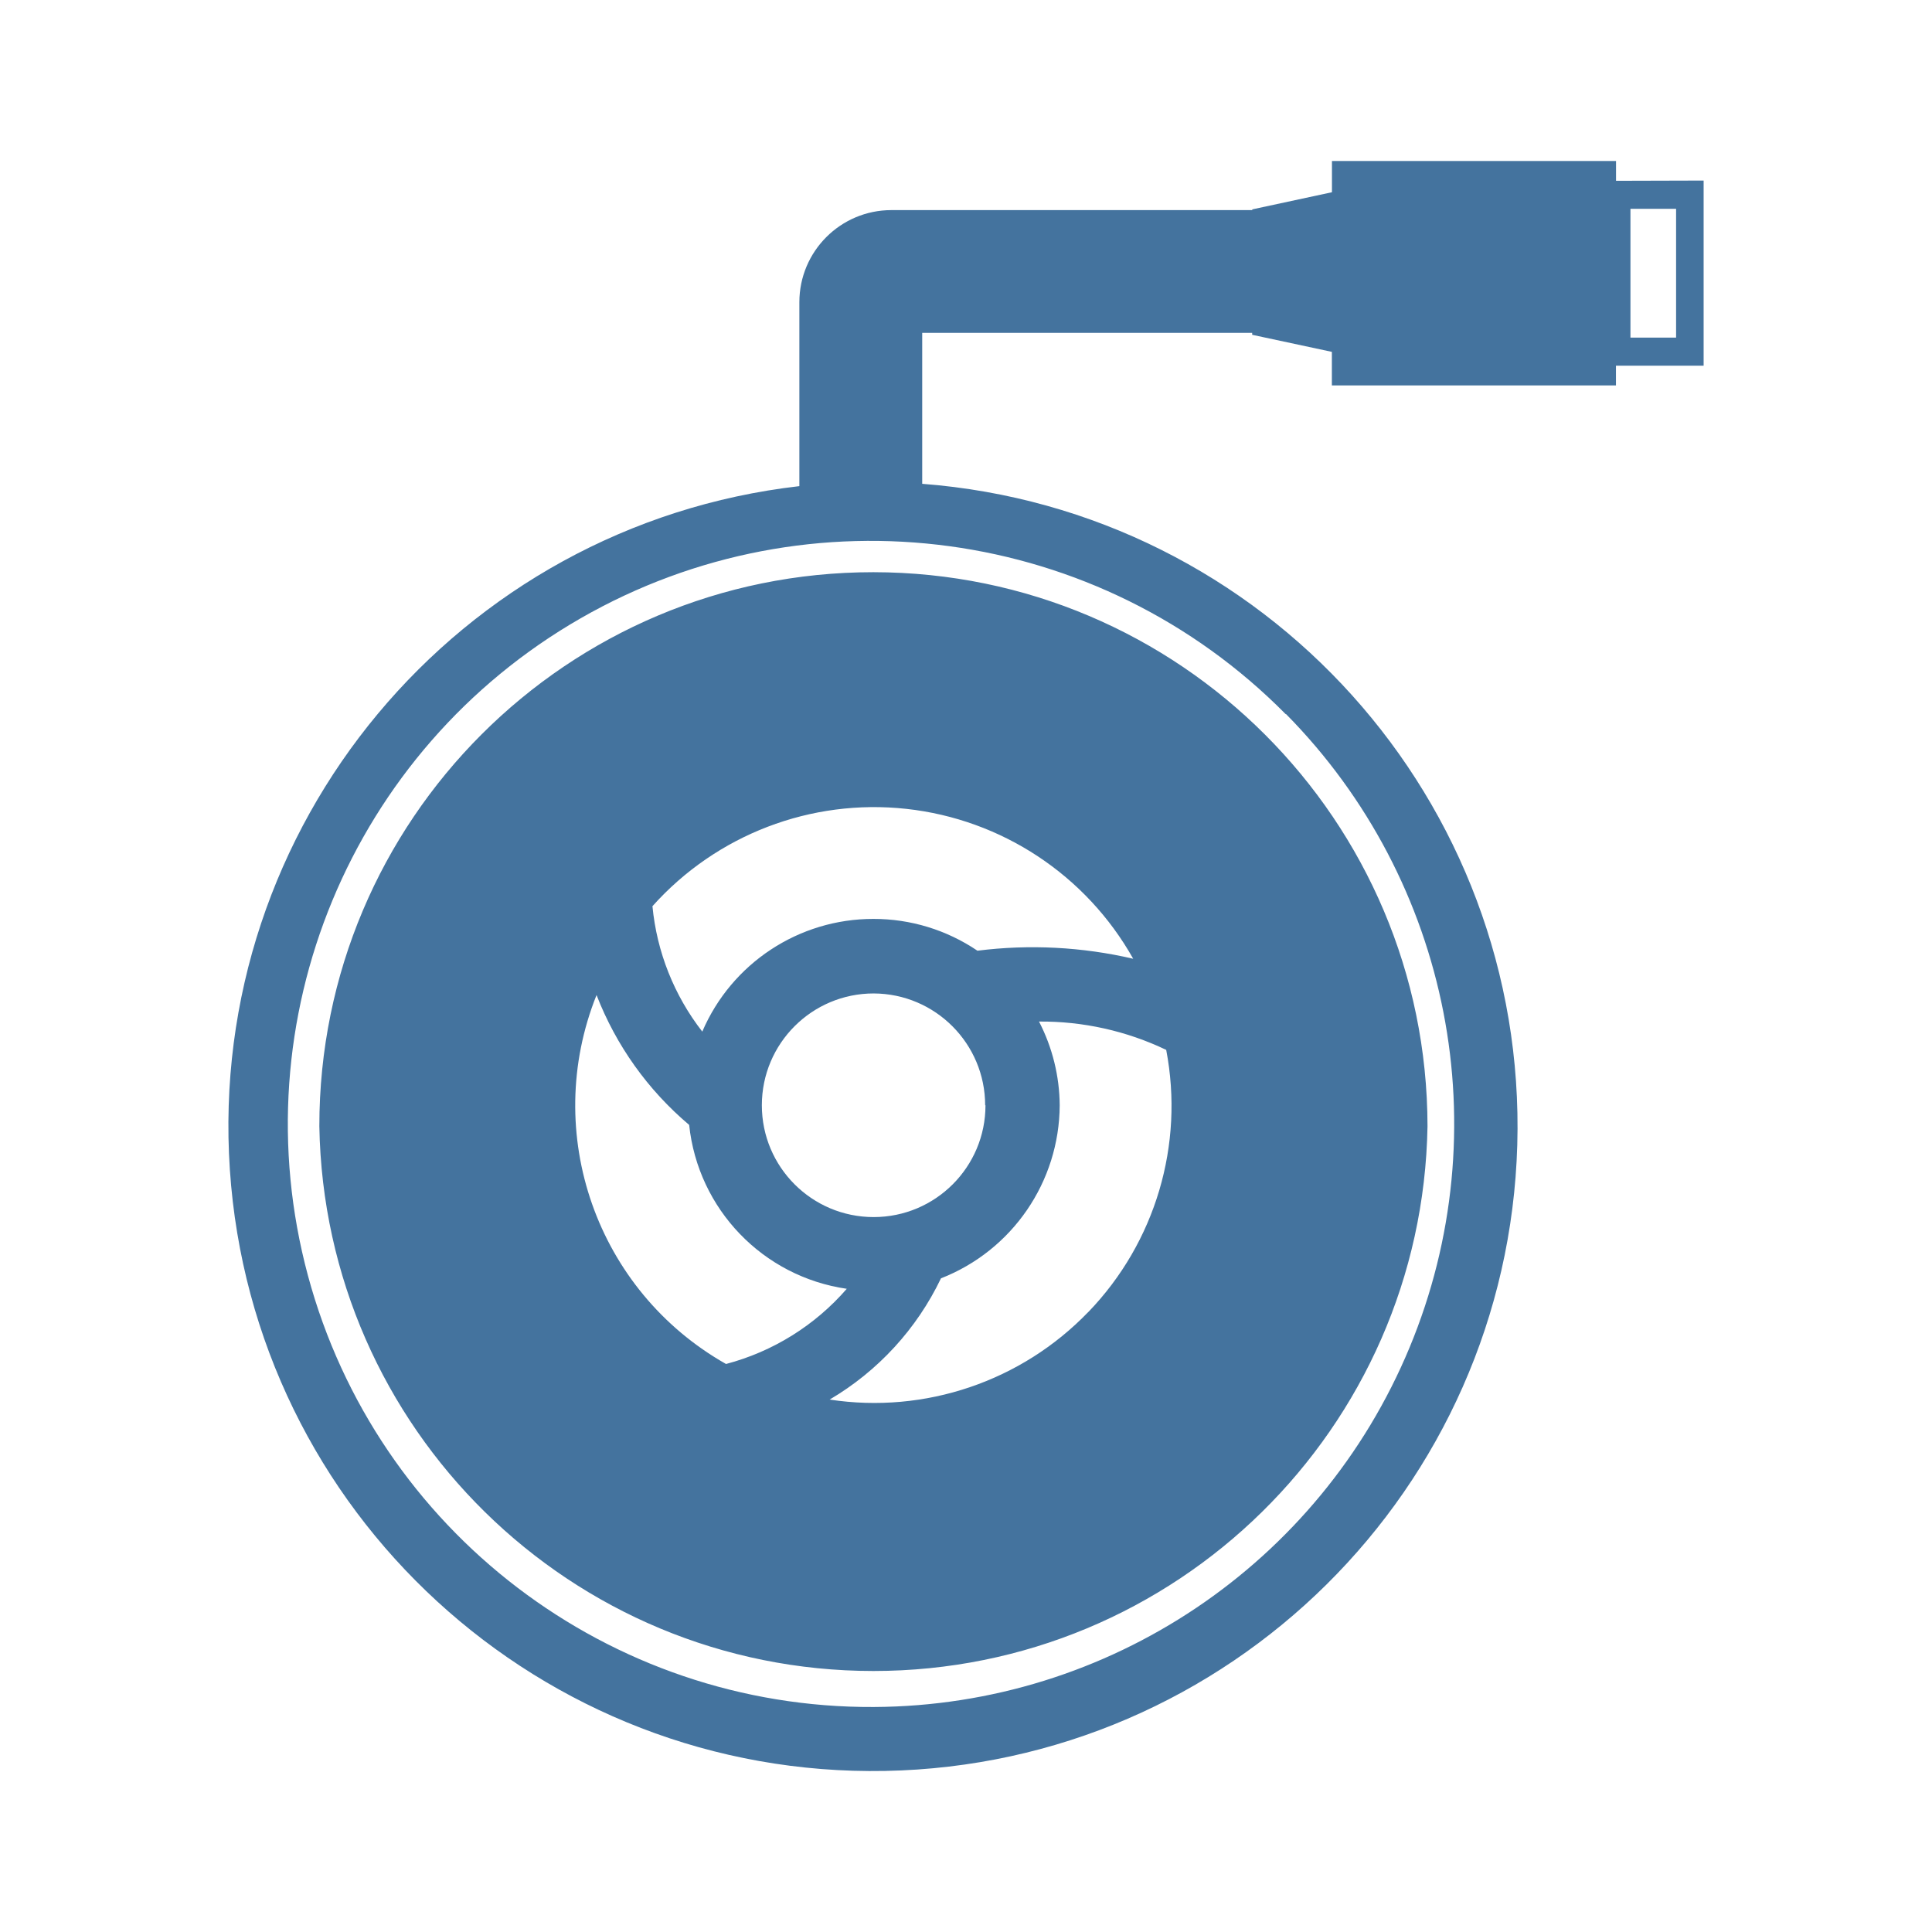
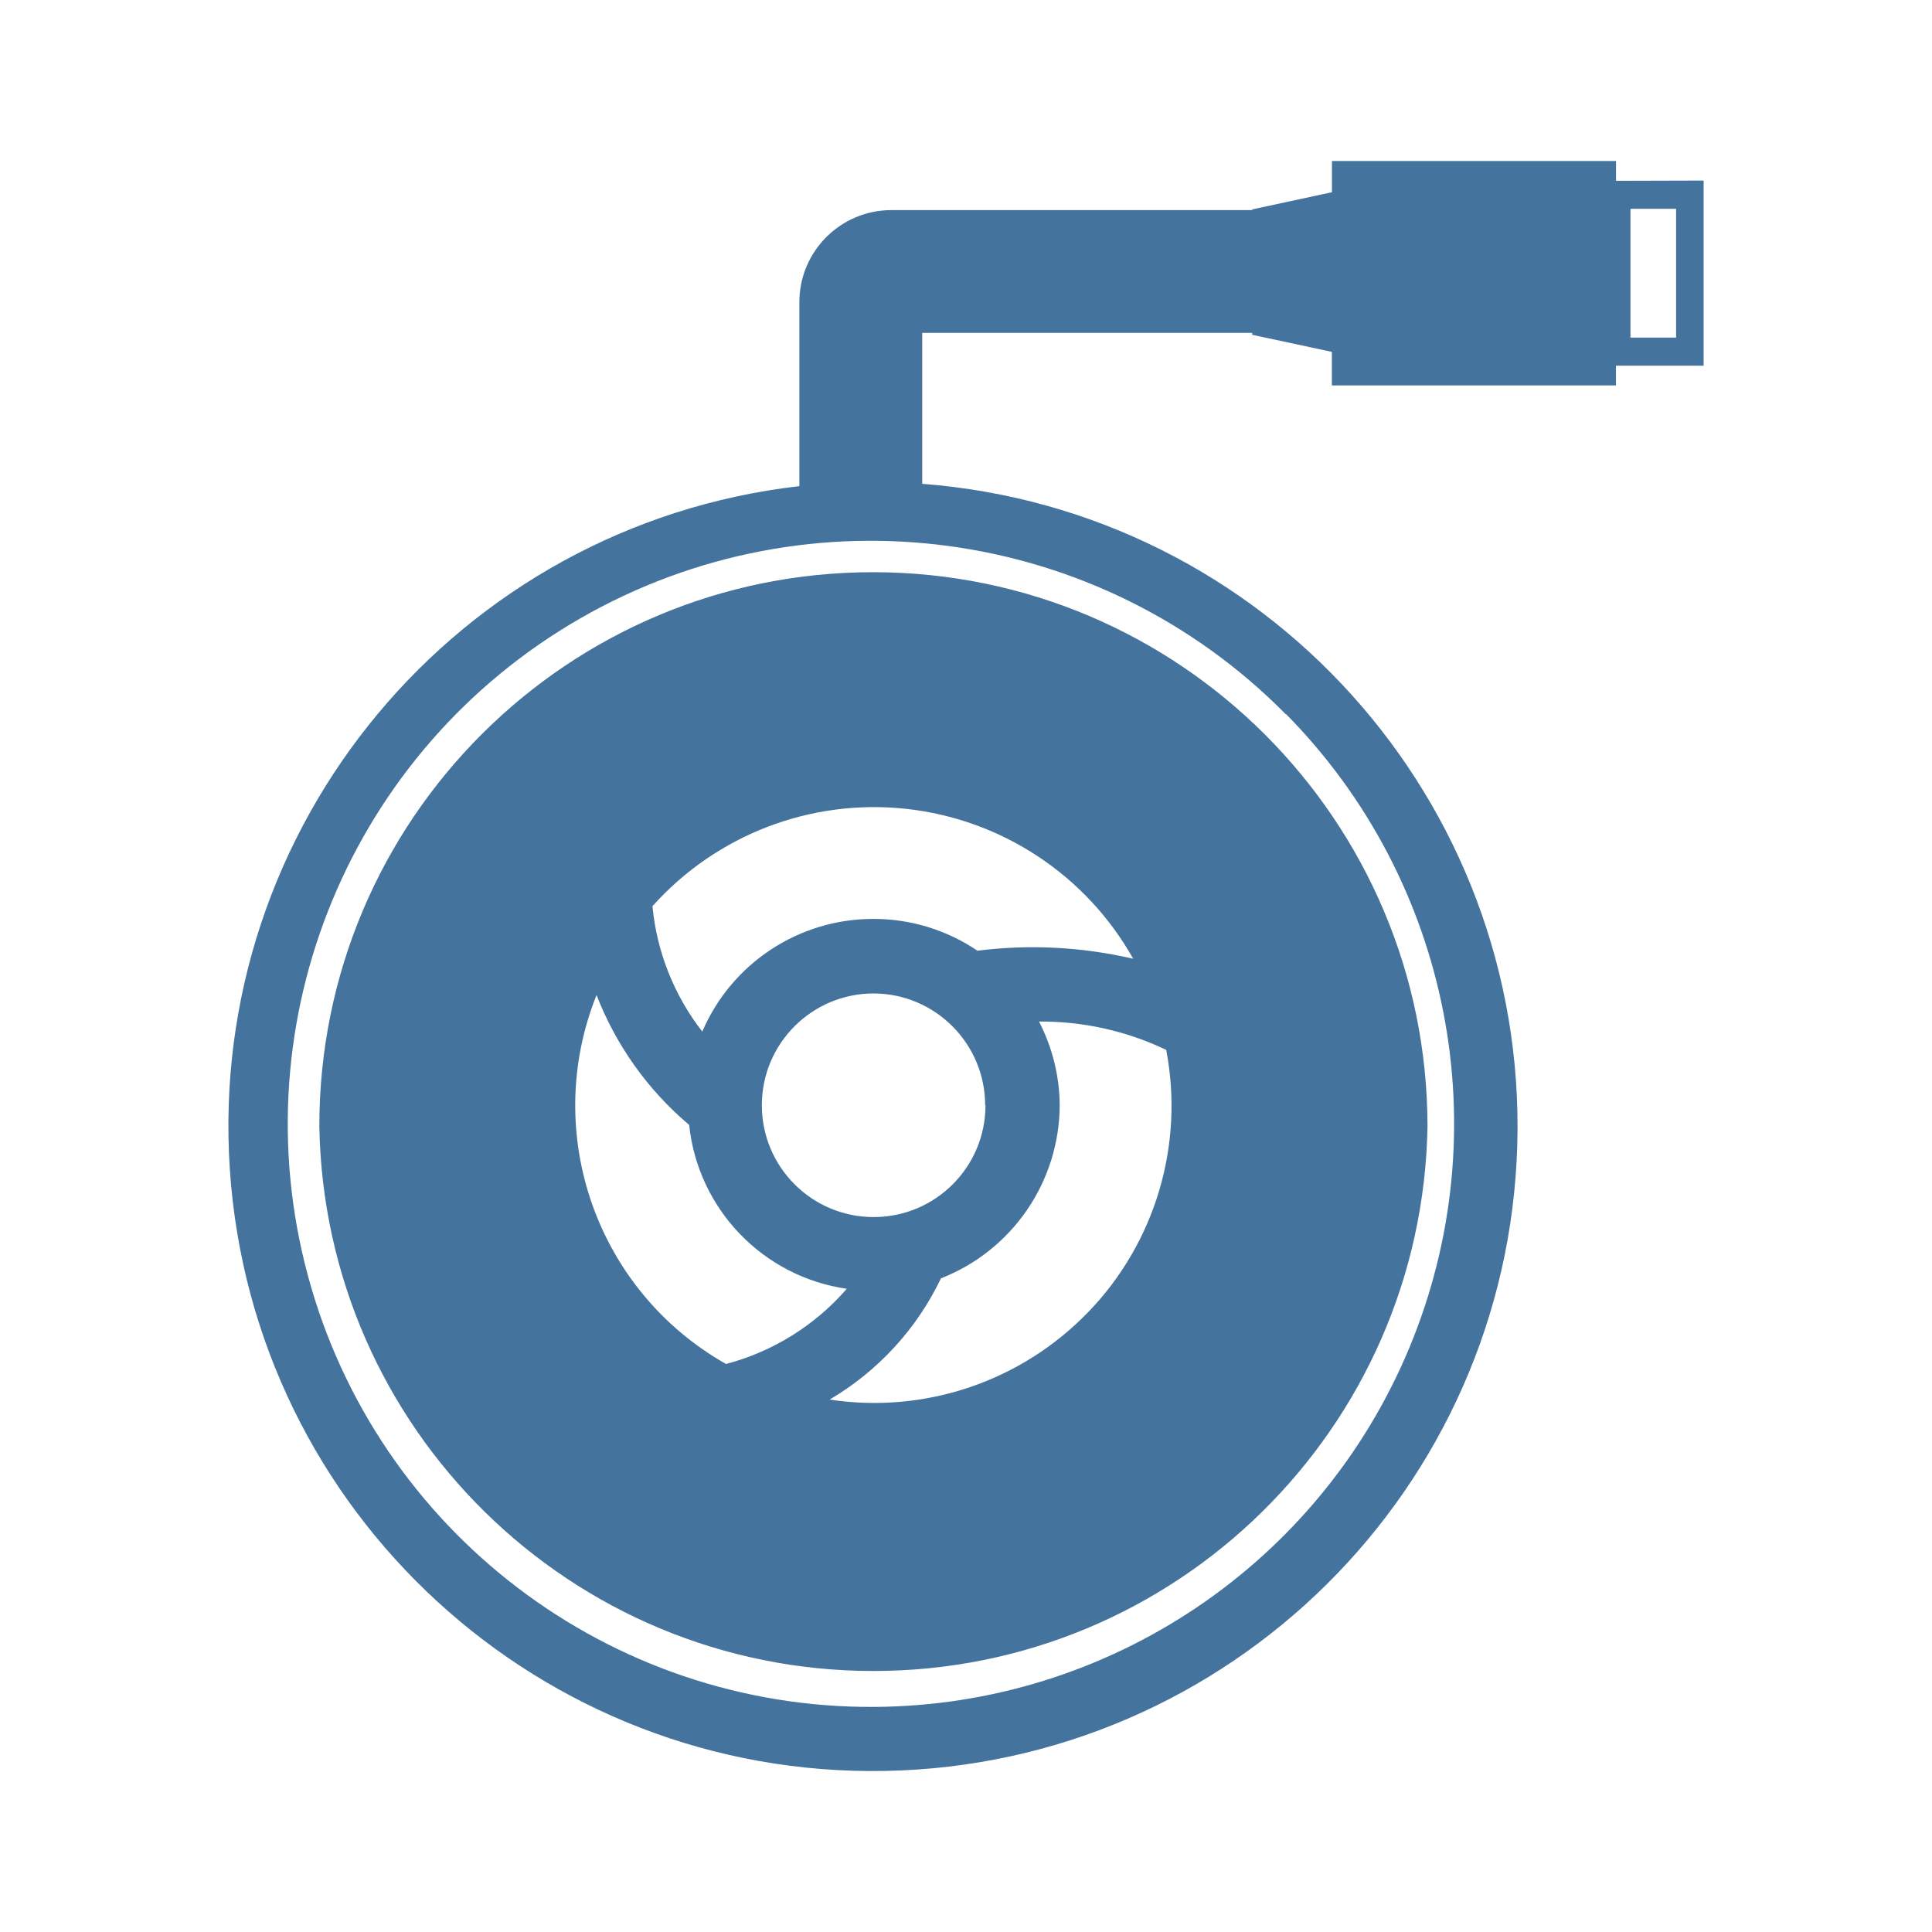
<svg xmlns="http://www.w3.org/2000/svg" viewBox="0 0 24 24">
-   <path fill="#44739e" d="M10.85 7.108a6.88 6.88 0 0 0-6.883 6.883 6.884 6.884 0 0 0 13.766 0 6.89 6.89 0 0 0-6.883-6.883m2.671 9.188a3.69 3.69 0 0 1-3.215 1.09 3.5 3.5 0 0 0 1.383-1.506 2.32 2.32 0 0 0 1.475-2.15 2.3 2.3 0 0 0-.257-1.04 3.6 3.6 0 0 1 1.58.352 3.69 3.69 0 0 1-.966 3.255Zm-1.379-4.486a2.3 2.3 0 0 0-1.292-.395 2.31 2.31 0 0 0-2.126 1.4 3 3 0 0 1-.619-1.558 3.693 3.693 0 0 1 5.972.653 5.5 5.5 0 0 0-1.935-.1m.1 1.92a1.389 1.389 0 1 1-1.388-1.389 1.39 1.39 0 0 1 1.384 1.389Zm-4.831-1.368a4 4 0 0 0 1.15 1.612 2.3 2.3 0 0 0 1.958 2.036 3 3 0 0 1-1.5.934 3.69 3.69 0 0 1-1.609-4.582ZM20.075 2.246V2h-3.529v.388l-.99.213v.009h-4.482A1.144 1.144 0 0 0 9.93 3.754v2.285a8.007 8.007 0 1 0 1.526-.029V4.135h4.099v.024l.99.212v.417h3.529v-.245h1.089v-2.3Zm-4.099 6.625a7.245 7.245 0 0 1-5.121 12.334 7.243 7.243 0 1 1 5.116-12.334Zm4.845-4.677h-.567v-1.6h.567Z" />
+   <path fill="#44739e" d="M10.85 7.108a6.88 6.88 0 0 0-6.883 6.883 6.884 6.884 0 0 0 13.766 0 6.89 6.89 0 0 0-6.883-6.883m2.671 9.188a3.69 3.69 0 0 1-3.215 1.09 3.5 3.5 0 0 0 1.383-1.506 2.32 2.32 0 0 0 1.475-2.15 2.3 2.3 0 0 0-.257-1.04 3.6 3.6 0 0 1 1.58.352 3.69 3.69 0 0 1-.966 3.255Zm-1.379-4.486a2.3 2.3 0 0 0-1.292-.395 2.31 2.31 0 0 0-2.126 1.4 3 3 0 0 1-.619-1.558 3.693 3.693 0 0 1 5.972.653 5.5 5.5 0 0 0-1.935-.1m.1 1.92a1.389 1.389 0 1 1-1.388-1.389 1.39 1.39 0 0 1 1.384 1.389Zm-4.831-1.368a4 4 0 0 0 1.15 1.612 2.3 2.3 0 0 0 1.958 2.036 3 3 0 0 1-1.5.934 3.69 3.69 0 0 1-1.609-4.582ZM20.075 2.246V2h-3.529v.388l-.99.213v.009h-4.482A1.144 1.144 0 0 0 9.93 3.754v2.285a8.007 8.007 0 1 0 1.526-.029V4.135h4.099v.024l.99.212v.417h3.529v-.245h1.089v-2.3Zm-4.099 6.625a7.245 7.245 0 0 1-5.121 12.333 7.243 7.243 0 1 1 5.116-12.333Zm4.845-4.677h-.567v-1.6h.567Z" />
</svg>
